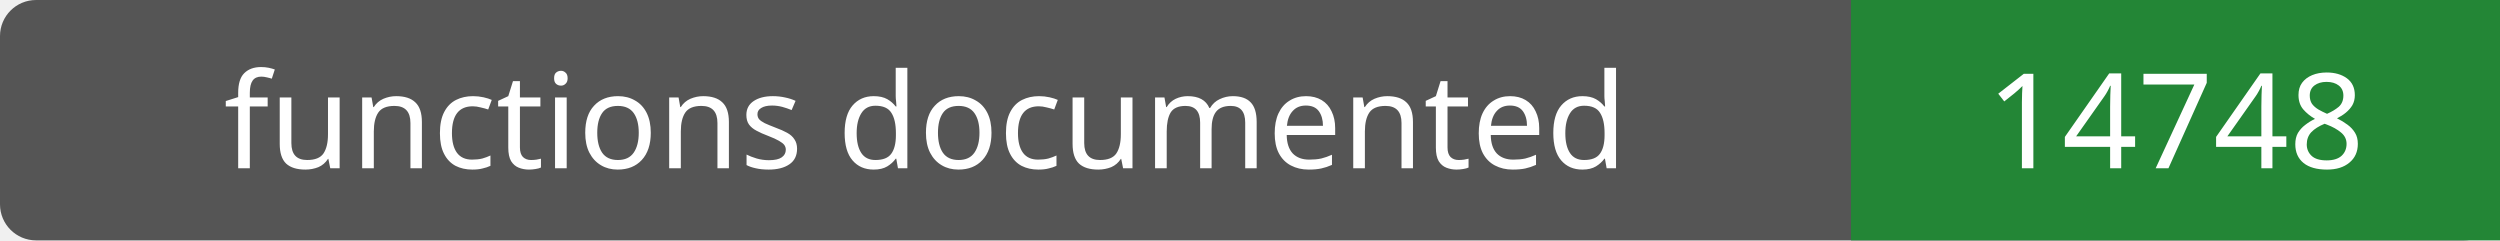
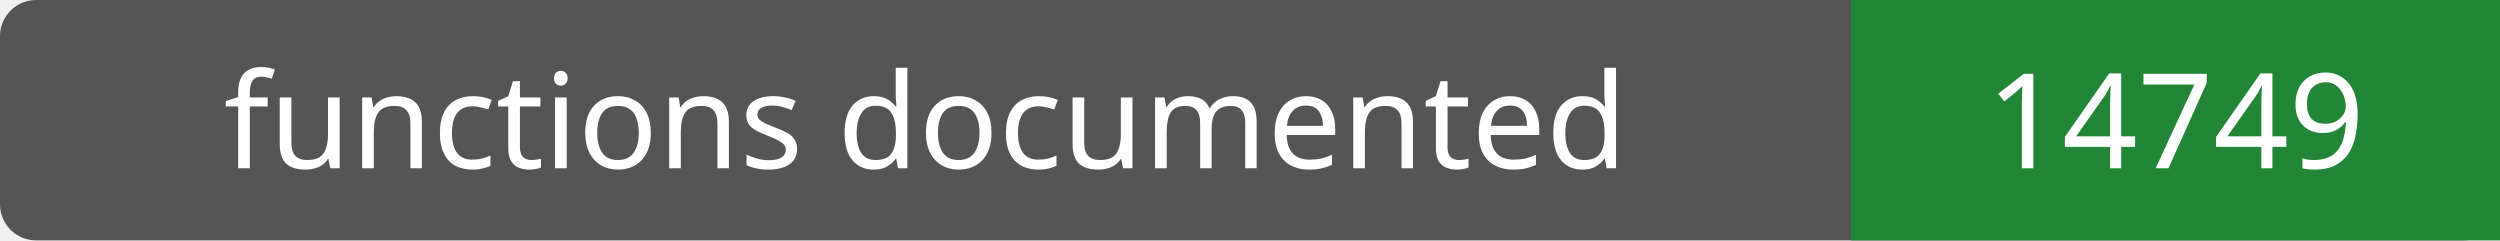
- <svg xmlns="http://www.w3.org/2000/svg" width="208" height="20" role="img" aria-label="functions documented: 14748">
+ <svg xmlns="http://www.w3.org/2000/svg" width="208" height="20" role="img" aria-label="functions documented: 14749">
  <rect width="208" height="20" rx="3" fill="#555" />
  <path fill="#238636" d="M154 0h54v20H154z" />
  <g fill="#fff" text-anchor="middle" font-family="Verdana,sans-serif" font-size="11">
    <text x="77.0" y="14">functions documented</text>
-     <text x="181.0" y="14">14748</text>
+     <text x="181.0" y="14">14749</text>
  </g>
</svg>
